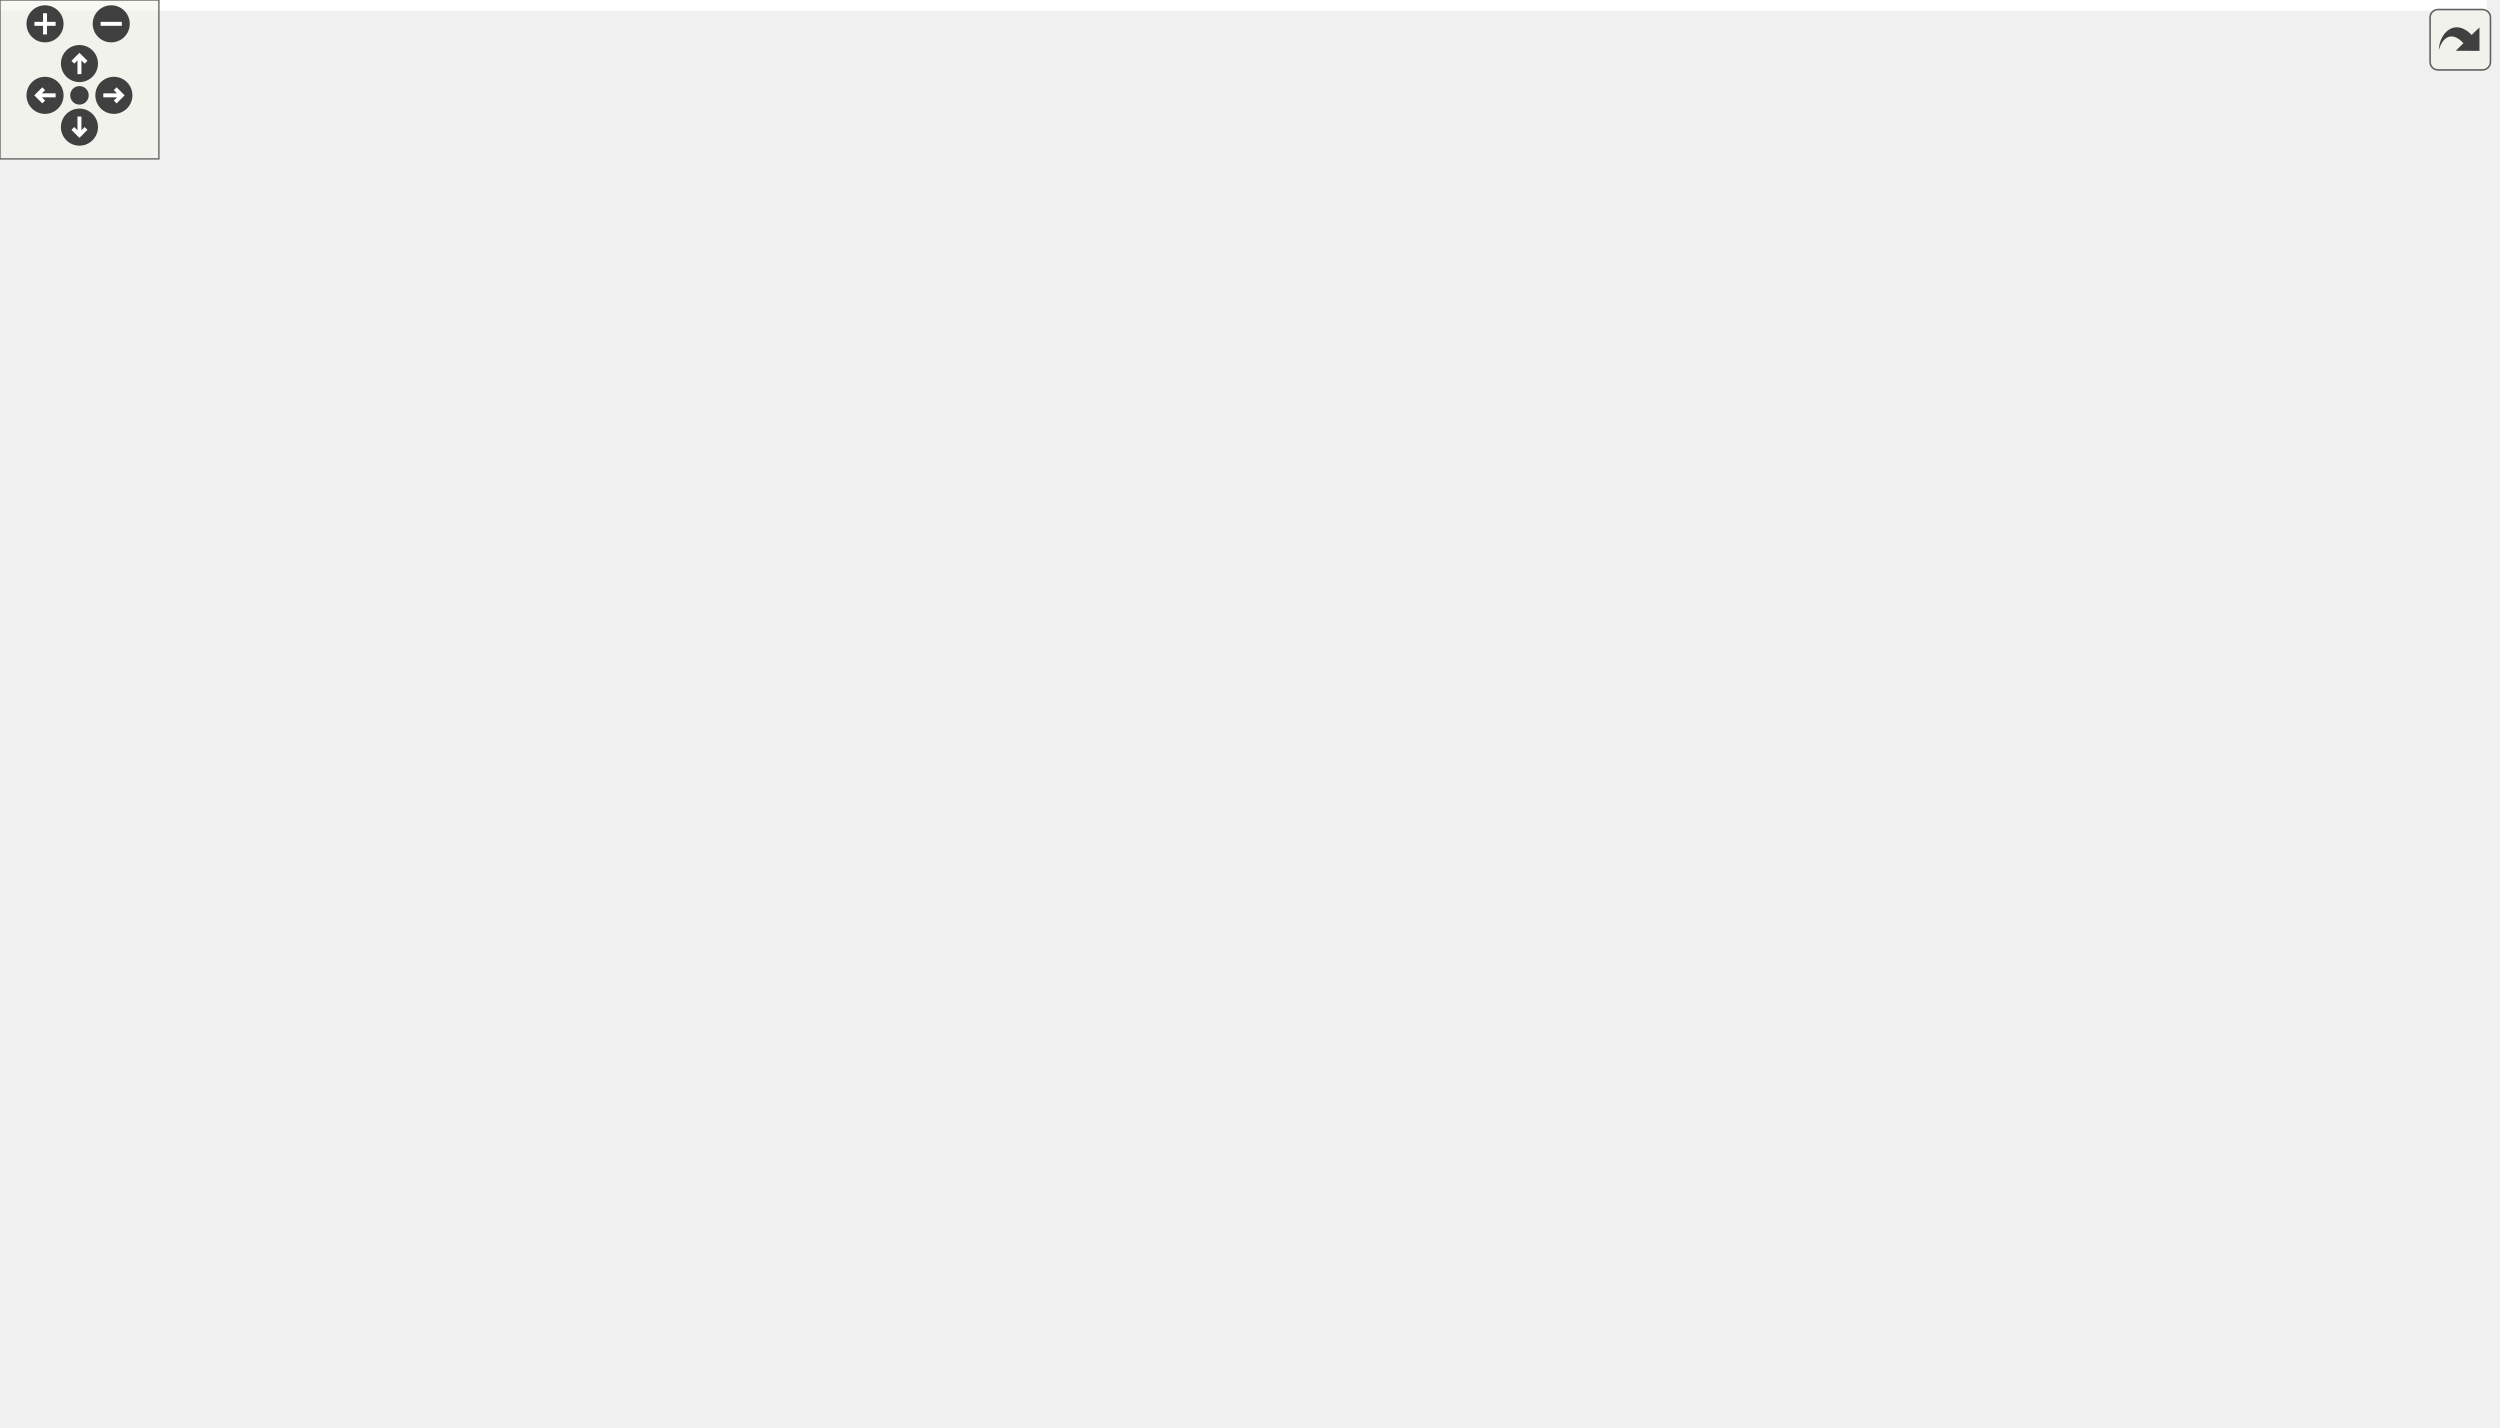
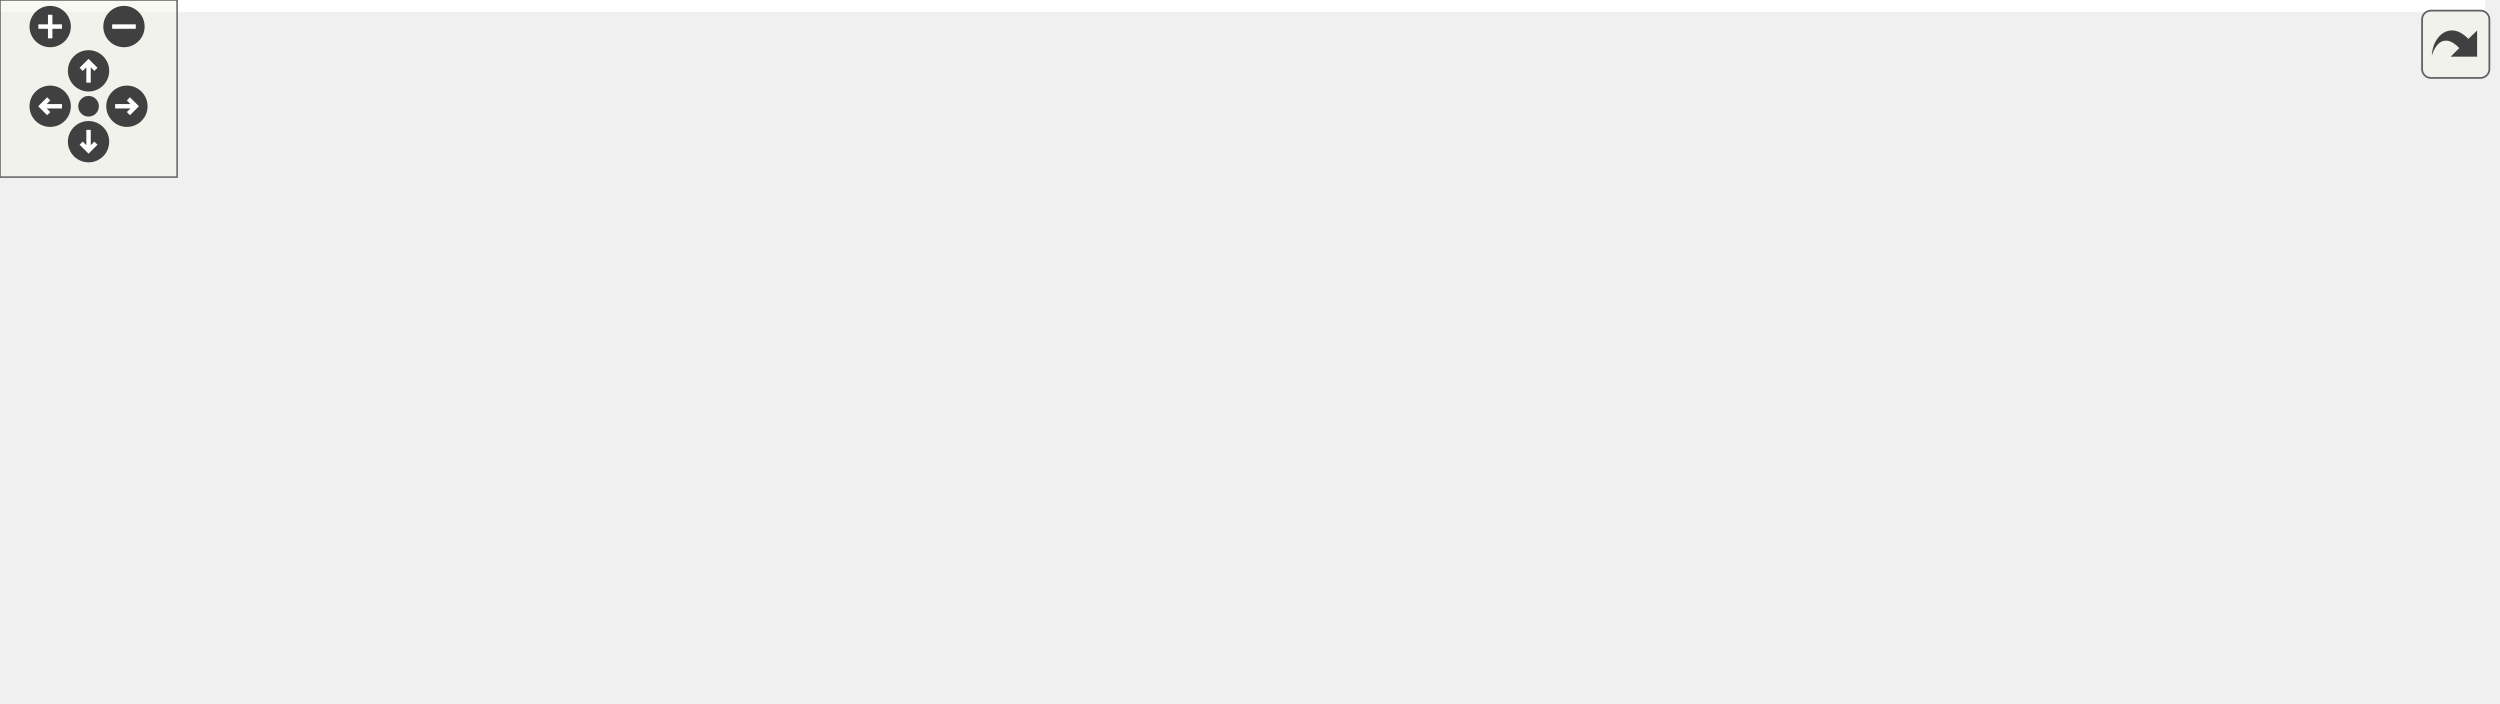
<svg xmlns="http://www.w3.org/2000/svg" xmlns:xlink="http://www.w3.org/1999/xlink" id="main" version="1.1" xml:space="preserve">
  <style type="text/css">
.edge:hover path { stroke: red; }
.edge:hover polygon { stroke: red; fill: red; }
</style>
  <defs>
    <circle id="rim" cx="0" cy="0" r="7" />
    <circle id="rim2" cx="0" cy="0" r="3.5" />
    <g id="zoomPlus">
      <use xlink:href="#rim" fill="#404040">
        <set attributeName="fill" to="#808080" begin="zoomplus.mouseover" end="zoomplus.mouseout" />
      </use>
      <path d="M-4,0h8M0,-4v8" fill="none" stroke="white" stroke-width="1.5" pointer-events="none" />
    </g>
    <g id="zoomMin">
      <use xlink:href="#rim" fill="#404040">
        <set attributeName="fill" to="#808080" begin="zoomminus.mouseover" end="zoomminus.mouseout" />
      </use>
      <path d="M-4,0h8" fill="none" stroke="white" stroke-width="1.5" pointer-events="none" />
    </g>
    <g id="dirArrow">
      <path fill="none" stroke="white" stroke-width="1.5" d="M0,-3.0v7 M-2.5,-0.5L0,-3.0L2.5,-0.5" />
    </g>
    <g id="resetDef">
      <use xlink:href="#rim2" fill="#404040">
        <set attributeName="fill" to="#808080" begin="reset.mouseover" end="reset.mouseout" />
      </use>
    </g>
  </defs>
  <svg id="graph" class="graph">
    <g id="viewport">
-       <polygon fill="white" stroke="transparent" points="-4,4 -4,-478.09 939,-478.09 939,4 -4,4" />
+       <polygon fill="white" stroke="transparent" points="-4,4 -4,-177.54 842,-177.54 842,4 -4,4" />
      <g id="node1" class="node">
        <g id="a_node1">
          <a xlink:title=" ">
-             <polygon fill="#bfbfbf" stroke="black" points="0,-363.5 0,-393.5 155,-393.5 155,-363.5 0,-363.5" />
-             <text text-anchor="start" x="8" y="-381.5" font-family="Helvetica,sans-Serif" font-size="10.00">precice::testing::TestContext</text>
-             <text text-anchor="middle" x="77.5" y="-370.5" font-family="Helvetica,sans-Serif" font-size="10.00">::initializeMPI</text>
+             <polygon fill="#bfbfbf" stroke="black" points="0,-125.5 0,-155.5 155,-155.5 155,-125.5 0,-125.5" />
+             <text text-anchor="start" x="8" y="-143.5" font-family="Helvetica,sans-Serif" font-size="10.00">precice::testing::TestContext</text>
+             <text text-anchor="middle" x="77.5" y="-132.5" font-family="Helvetica,sans-Serif" font-size="10.00">::initializeMPI</text>
          </a>
        </g>
      </g>
      <g id="node2" class="node">
        <g id="a_node2">
          <a xlink:href="classprecice_1_1utils_1_1Parallel.html#a2aeadec30c9e48918e014608ede4d51d" target="_top" xlink:title="Returns an owning pointer to the current CommState.">
-             <polygon fill="white" stroke="black" points="627.5,-341.5 627.5,-371.5 748.5,-371.5 748.5,-341.5 627.5,-341.5" />
-             <text text-anchor="start" x="635.5" y="-359.5" font-family="Helvetica,sans-Serif" font-size="10.00">precice::utils::Parallel</text>
-             <text text-anchor="middle" x="688" y="-348.5" font-family="Helvetica,sans-Serif" font-size="10.00">::current</text>
+             <polygon fill="white" stroke="black" points="560,-112.5 560,-142.5 681,-142.5 681,-112.5 560,-112.5" />
+             <text text-anchor="start" x="568" y="-130.5" font-family="Helvetica,sans-Serif" font-size="10.00">precice::utils::Parallel</text>
+             <text text-anchor="middle" x="620.5" y="-119.5" font-family="Helvetica,sans-Serif" font-size="10.00">::current</text>
          </a>
        </g>
      </g>
      <g id="edge1" class="edge">
-         <path fill="none" stroke="midnightblue" d="M102.9,-393.63C125.01,-406.48 158.93,-424.13 191,-432.5 350.63,-474.14 404.72,-494.31 562,-444.5 602.69,-431.61 641.59,-400.19 664.89,-378.6" />
-         <polygon fill="midnightblue" stroke="midnightblue" points="667.32,-381.12 672.17,-371.7 662.5,-376.04 667.32,-381.12" />
+         <path fill="none" stroke="midnightblue" d="M134.75,-155.53C152.6,-159.62 172.5,-163.47 191,-165.5 338.33,-181.67 377.53,-170.18 524,-147.5 532.36,-146.21 541.1,-144.65 549.74,-143" />
+         <polygon fill="midnightblue" stroke="midnightblue" points="550.68,-146.38 559.82,-141.01 549.33,-139.51 550.68,-146.38" />
      </g>
      <g id="node4" class="node">
        <g id="a_node4">
-           <a xlink:href="classprecice_1_1utils_1_1Parallel.html#a59bcd630eee792ffa0dfaed1c1019bd9" target="_top" xlink:title="Creates a restricted communicator.">
-             <polygon fill="white" stroke="black" points="204,-303.5 204,-333.5 333,-333.5 333,-303.5 204,-303.5" />
-             <text text-anchor="start" x="212" y="-321.5" font-family="Helvetica,sans-Serif" font-size="10.00">precice::utils::Parallel</text>
-             <text text-anchor="middle" x="268.5" y="-310.5" font-family="Helvetica,sans-Serif" font-size="10.00">::restrictCommunicator</text>
+           <a xlink:href="classprecice_1_1testing_1_1TestContext.html#af7dd2dfc718bea23291c2cfbf70ce656" target="_top" xlink:title=" ">
+             <polygon fill="white" stroke="black" points="191,-125.5 191,-155.5 346,-155.5 346,-125.5 191,-125.5" />
+             <text text-anchor="start" x="199" y="-143.5" font-family="Helvetica,sans-Serif" font-size="10.00">precice::testing::TestContext</text>
+             <text text-anchor="middle" x="268.5" y="-132.5" font-family="Helvetica,sans-Serif" font-size="10.00">::setContextFrom</text>
          </a>
        </g>
      </g>
      <g id="edge3" class="edge">
-         <path fill="none" stroke="midnightblue" d="M126.19,-363.36C151.81,-355.23 183.56,-345.15 210.47,-336.6" />
-         <polygon fill="midnightblue" stroke="midnightblue" points="211.68,-339.89 220.15,-333.53 209.56,-333.22 211.68,-339.89" />
+         <path fill="none" stroke="midnightblue" d="M155.1,-140.5C163.56,-140.5 172.22,-140.5 180.79,-140.5" />
+         <polygon fill="midnightblue" stroke="midnightblue" points="180.79,-144 190.79,-140.5 180.79,-137 180.79,-144" />
      </g>
-       <g id="node10" class="node">
-         <g id="a_node10">
-           <a xlink:href="classprecice_1_1testing_1_1TestContext.html#ad44848185406d68204fef08f7e228d75" target="_top" xlink:title=" ">
-             <polygon fill="white" stroke="black" points="191,-393.5 191,-423.5 346,-423.5 346,-393.5 191,-393.5" />
-             <text text-anchor="start" x="199" y="-411.5" font-family="Helvetica,sans-Serif" font-size="10.00">precice::testing::TestContext</text>
-             <text text-anchor="middle" x="268.5" y="-400.5" font-family="Helvetica,sans-Serif" font-size="10.00">::setContextFrom</text>
+       <g id="node5" class="node">
+         <g id="a_node5">
+           <a xlink:href="classprecice_1_1utils_1_1Parallel.html#ae82ebe4973e5487a525611cd475e2d32" target="_top" xlink:title="Splits and creates a local MPI communicator according to groupName.">
+             <polygon fill="white" stroke="black" points="208,-63.5 208,-93.5 329,-93.5 329,-63.5 208,-63.5" />
+             <text text-anchor="start" x="216" y="-81.5" font-family="Helvetica,sans-Serif" font-size="10.00">precice::utils::Parallel</text>
+             <text text-anchor="middle" x="268.5" y="-70.5" font-family="Helvetica,sans-Serif" font-size="10.00">::splitCommunicator</text>
          </a>
        </g>
      </g>
-       <g id="edge11" class="edge">
-         <path fill="none" stroke="midnightblue" d="M155.1,-390.66C163.56,-392 172.22,-393.38 180.79,-394.74" />
-         <polygon fill="midnightblue" stroke="midnightblue" points="180.36,-398.21 190.79,-396.32 181.46,-391.3 180.36,-398.21" />
-       </g>
-       <g id="node11" class="node">
-         <g id="a_node11">
-           <a xlink:href="classprecice_1_1utils_1_1Parallel.html#a7a52bffe8934c5d0d3496ff6ba87b306" target="_top" xlink:title="Splits and creates a local MPI communicator according to groupName.">
-             <polygon fill="white" stroke="black" points="208,-186.5 208,-216.5 329,-216.5 329,-186.5 208,-186.5" />
-             <text text-anchor="start" x="216" y="-204.5" font-family="Helvetica,sans-Serif" font-size="10.00">precice::utils::Parallel</text>
-             <text text-anchor="middle" x="268.5" y="-193.5" font-family="Helvetica,sans-Serif" font-size="10.00">::splitCommunicator</text>
-           </a>
-         </g>
-       </g>
-       <g id="edge13" class="edge">
-         <path fill="none" stroke="midnightblue" d="M94.61,-363.41C127.95,-332.19 204.63,-260.38 243.69,-223.8" />
-         <polygon fill="midnightblue" stroke="midnightblue" points="246.52,-225.94 251.43,-216.55 241.74,-220.83 246.52,-225.94" />
+       <g id="edge5" class="edge">
+         <path fill="none" stroke="midnightblue" d="M124.25,-125.49C150.64,-116.84 184.01,-105.89 211.9,-96.74" />
+         <polygon fill="midnightblue" stroke="midnightblue" points="213.1,-100.03 221.51,-93.59 210.92,-93.38 213.1,-100.03" />
      </g>
      <g id="node3" class="node">
        <g id="a_node3">
          <a xlink:href="structprecice_1_1utils_1_1Parallel_1_1CommState.html#a11c87f5cfaad1fb984d9dcd80e6f2c55" target="_top" xlink:title="returns a commstate containing MPI_COMM_WORLD">
-             <polygon fill="white" stroke="black" points="814,-341.5 814,-371.5 935,-371.5 935,-341.5 814,-341.5" />
-             <text text-anchor="start" x="822" y="-359.5" font-family="Helvetica,sans-Serif" font-size="10.00">precice::utils::Parallel</text>
-             <text text-anchor="middle" x="874.5" y="-348.5" font-family="Helvetica,sans-Serif" font-size="10.00">::CommState::world</text>
+             <polygon fill="white" stroke="black" points="717,-112.5 717,-142.5 838,-142.5 838,-112.5 717,-112.5" />
+             <text text-anchor="start" x="725" y="-130.5" font-family="Helvetica,sans-Serif" font-size="10.00">precice::utils::Parallel</text>
+             <text text-anchor="middle" x="777.5" y="-119.5" font-family="Helvetica,sans-Serif" font-size="10.00">::CommState::world</text>
          </a>
        </g>
      </g>
      <g id="edge2" class="edge">
-         <path fill="none" stroke="midnightblue" d="M748.65,-356.5C766.15,-356.5 785.46,-356.5 803.55,-356.5" />
-         <polygon fill="midnightblue" stroke="midnightblue" points="803.74,-360 813.74,-356.5 803.74,-353 803.74,-360" />
+         <path fill="none" stroke="midnightblue" d="M681.43,-127.5C689.72,-127.5 698.31,-127.5 706.76,-127.5" />
+         <polygon fill="midnightblue" stroke="midnightblue" points="706.99,-131 716.99,-127.5 706.99,-124 706.99,-131" />
      </g>
      <g id="edge4" class="edge">
-         <path fill="none" stroke="midnightblue" d="M333.29,-330.47C349.16,-333.12 366.16,-335.67 382,-337.5 462.38,-346.77 555.24,-351.73 617.17,-354.24" />
-         <polygon fill="midnightblue" stroke="midnightblue" points="617.09,-357.74 627.22,-354.63 617.37,-350.74 617.09,-357.74" />
+         <path fill="none" stroke="midnightblue" d="M346.31,-137.65C406.96,-135.39 490.87,-132.28 549.65,-130.09" />
+         <polygon fill="midnightblue" stroke="midnightblue" points="550.09,-133.58 559.95,-129.71 549.83,-126.59 550.09,-133.58" />
      </g>
-       <g id="node5" class="node">
-         <g id="a_node5">
+       <g id="edge6" class="edge">
+         <path fill="none" stroke="midnightblue" d="M329.27,-86.87C390.43,-95.43 485.39,-108.72 549.9,-117.76" />
+         <polygon fill="midnightblue" stroke="midnightblue" points="549.59,-121.25 559.98,-119.17 550.56,-114.31 549.59,-121.25" />
+       </g>
+       <g id="node6" class="node">
+         <g id="a_node6">
          <a xlink:href="structprecice_1_1utils_1_1Parallel_1_1CommState.html#a440432f97f08c595678e1102edb43b9f" target="_top" xlink:title="returns the commstate representing comm">
-             <polygon fill="white" stroke="black" points="401,-210.5 401,-240.5 543,-240.5 543,-210.5 401,-210.5" />
-             <text text-anchor="start" x="409" y="-228.5" font-family="Helvetica,sans-Serif" font-size="10.00">precice::utils::Parallel</text>
-             <text text-anchor="middle" x="472" y="-217.5" font-family="Helvetica,sans-Serif" font-size="10.00">::CommState::fromComm</text>
+             <polygon fill="white" stroke="black" points="382,-49.5 382,-79.5 524,-79.5 524,-49.5 382,-49.5" />
+             <text text-anchor="start" x="390" y="-67.5" font-family="Helvetica,sans-Serif" font-size="10.00">precice::utils::Parallel</text>
+             <text text-anchor="middle" x="453" y="-56.5" font-family="Helvetica,sans-Serif" font-size="10.00">::CommState::fromComm</text>
          </a>
        </g>
      </g>
-       <g id="edge5" class="edge">
-         <path fill="none" stroke="midnightblue" d="M290.08,-303.36C311.92,-287.92 347.91,-264.19 382,-249.5 386.75,-247.46 391.71,-245.54 396.77,-243.77" />
-         <polygon fill="midnightblue" stroke="midnightblue" points="398.17,-246.99 406.56,-240.51 395.97,-240.34 398.17,-246.99" />
-       </g>
-       <g id="node6" class="node">
-         <g id="a_node6">
-           <a xlink:href="structprecice_1_1utils_1_1Parallel_1_1CommState.html#a5e3626f4c22a0aa7ac05cd740dda95ca" target="_top" xlink:title="returns an blank commstate representing MPI_COMM_NULL">
-             <polygon fill="white" stroke="black" points="411.5,-385.5 411.5,-415.5 532.5,-415.5 532.5,-385.5 411.5,-385.5" />
-             <text text-anchor="start" x="419.5" y="-403.5" font-family="Helvetica,sans-Serif" font-size="10.00">precice::utils::Parallel</text>
-             <text text-anchor="middle" x="472" y="-392.5" font-family="Helvetica,sans-Serif" font-size="10.00">::CommState::null</text>
-           </a>
-         </g>
-       </g>
-       <g id="edge6" class="edge">
-         <path fill="none" stroke="midnightblue" d="M299.67,-333.53C322.11,-344.43 353.61,-359.19 382,-370.5 392.09,-374.52 402.95,-378.48 413.51,-382.14" />
-         <polygon fill="midnightblue" stroke="midnightblue" points="412.49,-385.48 423.08,-385.4 414.75,-378.86 412.49,-385.48" />
+       <g id="edge7" class="edge">
+         <path fill="none" stroke="midnightblue" d="M329,-73.94C342.56,-72.9 357.19,-71.77 371.47,-70.68" />
+         <polygon fill="midnightblue" stroke="midnightblue" points="372.07,-74.14 381.78,-69.89 371.54,-67.16 372.07,-74.14" />
      </g>
      <g id="node7" class="node">
        <g id="a_node7">
          <a xlink:href="classprecice_1_1utils_1_1Parallel.html#a603b416754124be0703ca4cdbe886456" target="_top" xlink:title=" ">
-             <polygon fill="white" stroke="black" points="411.5,-259.5 411.5,-289.5 532.5,-289.5 532.5,-259.5 411.5,-259.5" />
-             <text text-anchor="start" x="419.5" y="-277.5" font-family="Helvetica,sans-Serif" font-size="10.00">precice::utils::Parallel</text>
-             <text text-anchor="middle" x="472" y="-266.5" font-family="Helvetica,sans-Serif" font-size="10.00">::pushState</text>
+             <polygon fill="white" stroke="black" points="392.5,-0.5 392.5,-30.5 513.5,-30.5 513.5,-0.5 392.5,-0.5" />
+             <text text-anchor="start" x="400.5" y="-18.5" font-family="Helvetica,sans-Serif" font-size="10.00">precice::utils::Parallel</text>
+             <text text-anchor="middle" x="453" y="-7.5" font-family="Helvetica,sans-Serif" font-size="10.00">::pushState</text>
          </a>
        </g>
      </g>
-       <g id="edge7" class="edge">
-         <path fill="none" stroke="midnightblue" d="M333.26,-304.58C354.95,-299.84 379.31,-294.52 401.44,-289.69" />
-         <polygon fill="midnightblue" stroke="midnightblue" points="402.41,-293.06 411.43,-287.51 400.91,-286.22 402.41,-293.06" />
-       </g>
-       <g id="node8" class="node">
-         <g id="a_node8">
-           <a xlink:href="structprecice_1_1utils_1_1Parallel_1_1CommState.html#a5aeab98252b402e46ac1d015e4f7c273" target="_top" xlink:title="returns the commstate representing MPI_COMM_SELF">
-             <polygon fill="white" stroke="black" points="411.5,-161.5 411.5,-191.5 532.5,-191.5 532.5,-161.5 411.5,-161.5" />
-             <text text-anchor="start" x="419.5" y="-179.5" font-family="Helvetica,sans-Serif" font-size="10.00">precice::utils::Parallel</text>
-             <text text-anchor="middle" x="472" y="-168.5" font-family="Helvetica,sans-Serif" font-size="10.00">::CommState::self</text>
-           </a>
-         </g>
+       <g id="edge8" class="edge">
+         <path fill="none" stroke="midnightblue" d="M312.76,-63.46C333.67,-56.21 359.13,-47.38 382,-39.5 387.24,-37.69 392.7,-35.82 398.16,-33.94" />
+         <polygon fill="midnightblue" stroke="midnightblue" points="399.61,-37.14 407.93,-30.58 397.34,-30.52 399.61,-37.14" />
      </g>
      <g id="edge9" class="edge">
-         <path fill="none" stroke="midnightblue" d="M279.7,-303.3C297.45,-278.04 336.5,-227.55 382,-200.5 388.15,-196.85 394.86,-193.74 401.75,-191.09" />
-         <polygon fill="midnightblue" stroke="midnightblue" points="402.95,-194.38 411.23,-187.77 400.64,-187.77 402.95,-194.38" />
-       </g>
-       <g id="node9" class="node">
-         <g id="a_node9">
-           <a xlink:href="namespaceprecice_1_1detail.html#a99f20f73c4a3c34d08429ac0fea564ef" target="_top" xlink:title=" ">
-             <polygon fill="white" stroke="black" points="416.5,-309 416.5,-328 527.5,-328 527.5,-309 416.5,-309" />
-             <text text-anchor="middle" x="472" y="-316" font-family="Helvetica,sans-Serif" font-size="10.00">precice::detail::size</text>
-           </a>
-         </g>
-       </g>
-       <g id="edge10" class="edge">
-         <path fill="none" stroke="midnightblue" d="M333.26,-318.5C356.56,-318.5 382.92,-318.5 406.31,-318.5" />
-         <polygon fill="midnightblue" stroke="midnightblue" points="406.47,-322 416.47,-318.5 406.47,-315 406.47,-322" />
-       </g>
-       <g id="edge8" class="edge">
-         <path fill="none" stroke="midnightblue" d="M531.82,-289.64C541.97,-292.64 552.35,-295.97 562,-299.5 591.56,-310.32 623.87,-325.13 648.23,-336.95" />
-         <polygon fill="midnightblue" stroke="midnightblue" points="646.96,-340.22 657.48,-341.48 650.04,-333.94 646.96,-340.22" />
-       </g>
-       <g id="edge12" class="edge">
-         <path fill="none" stroke="midnightblue" d="M336.83,-423.5C396.84,-434.22 486.59,-443.68 562,-424.5 597.61,-415.44 634.04,-393.95 658.31,-377.54" />
-         <polygon fill="midnightblue" stroke="midnightblue" points="660.44,-380.32 666.68,-371.75 656.46,-374.56 660.44,-380.32" />
-       </g>
-       <g id="edge14" class="edge">
-         <path fill="none" stroke="midnightblue" d="M295.66,-186.4C349.27,-157.64 473.95,-102.06 562,-151.5 631.8,-190.69 667.22,-286.45 680.56,-331.84" />
-         <polygon fill="midnightblue" stroke="midnightblue" points="677.2,-332.81 683.28,-341.49 683.94,-330.91 677.2,-332.81" />
-       </g>
-       <g id="edge15" class="edge">
-         <path fill="none" stroke="midnightblue" d="M329.14,-208.6C348.49,-210.91 370.28,-213.5 390.86,-215.96" />
-         <polygon fill="midnightblue" stroke="midnightblue" points="390.52,-219.44 400.86,-217.15 391.34,-212.49 390.52,-219.44" />
-       </g>
-       <g id="edge16" class="edge">
-         <path fill="none" stroke="midnightblue" d="M302.04,-216.71C324.27,-226.77 354.56,-239.84 382,-249.5 388.87,-251.92 396.1,-254.27 403.35,-256.49" />
-         <polygon fill="midnightblue" stroke="midnightblue" points="402.62,-259.93 413.21,-259.44 404.63,-253.22 402.62,-259.93" />
-       </g>
-       <g id="edge21" class="edge">
-         <path fill="none" stroke="midnightblue" d="M329.14,-194.1C351.68,-191.3 377.54,-188.1 400.95,-185.19" />
-         <polygon fill="midnightblue" stroke="midnightblue" points="401.67,-188.63 411.17,-183.92 400.81,-181.68 401.67,-188.63" />
-       </g>
-       <g id="edge26" class="edge">
-         <path fill="none" stroke="midnightblue" d="M282.4,-216.55C301.76,-238.15 340.54,-277.63 382,-298.5 389.63,-302.34 397.99,-305.45 406.43,-307.96" />
-         <polygon fill="midnightblue" stroke="midnightblue" points="405.78,-311.41 416.35,-310.65 407.62,-304.66 405.78,-311.41" />
-       </g>
-       <g id="node12" class="node">
-         <g id="a_node12">
-           <a xlink:href="classprecice_1_1com_1_1MPICommunication.html#a15ba48ab98f174a9f2e945fa7a2c02f2" target="_top" xlink:title="Receives a std::string from process with given rank.">
-             <polygon fill="white" stroke="black" points="382,-24.5 382,-54.5 562,-54.5 562,-24.5 382,-24.5" />
-             <text text-anchor="start" x="390" y="-42.5" font-family="Helvetica,sans-Serif" font-size="10.00">precice::com::MPICommunication</text>
-             <text text-anchor="middle" x="472" y="-31.5" font-family="Helvetica,sans-Serif" font-size="10.00">::receive</text>
-           </a>
-         </g>
-       </g>
-       <g id="edge17" class="edge">
-         <path fill="none" stroke="midnightblue" d="M277.49,-186.44C293.42,-157.91 331.94,-95.95 382,-63.5 384.45,-61.91 387.01,-60.42 389.65,-59.03" />
-         <polygon fill="midnightblue" stroke="midnightblue" points="391.31,-62.12 398.86,-54.68 388.32,-55.79 391.31,-62.12" />
-       </g>
-       <g id="node16" class="node">
-         <g id="a_node16">
-           <a xlink:href="classprecice_1_1com_1_1MPICommunication.html#acbaf55a88def95764cbc11e5a4eb04dc" target="_top" xlink:title="Sends a std::string to process with given rank.">
-             <polygon fill="white" stroke="black" points="382,-73.5 382,-103.5 562,-103.5 562,-73.5 382,-73.5" />
-             <text text-anchor="start" x="390" y="-91.5" font-family="Helvetica,sans-Serif" font-size="10.00">precice::com::MPICommunication</text>
-             <text text-anchor="middle" x="472" y="-80.5" font-family="Helvetica,sans-Serif" font-size="10.00">::send</text>
-           </a>
-         </g>
-       </g>
-       <g id="edge22" class="edge">
-         <path fill="none" stroke="midnightblue" d="M286.3,-186.47C307.36,-168.27 345.19,-137.68 382,-118.5 390.07,-114.29 398.85,-110.5 407.65,-107.13" />
-         <polygon fill="midnightblue" stroke="midnightblue" points="408.99,-110.37 417.17,-103.64 406.58,-103.79 408.99,-110.37" />
-       </g>
-       <g id="node13" class="node">
-         <g id="a_node13">
-           <a xlink:href="classprecice_1_1com_1_1Communication.html#a9ac3f28823a4700b6080a75aebdd92db" target="_top" xlink:title="Adjusts the given rank bases on the _rankOffset.">
-             <polygon fill="white" stroke="black" points="607,-98.5 607,-128.5 769,-128.5 769,-98.5 607,-98.5" />
-             <text text-anchor="start" x="615" y="-116.5" font-family="Helvetica,sans-Serif" font-size="10.00">precice::com::Communication</text>
-             <text text-anchor="middle" x="688" y="-105.5" font-family="Helvetica,sans-Serif" font-size="10.00">::adjustRank</text>
-           </a>
-         </g>
-       </g>
-       <g id="edge18" class="edge">
-         <path fill="none" stroke="midnightblue" d="M539.05,-54.56C546.93,-57.16 554.74,-60.13 562,-63.5 579.66,-71.71 580.38,-80.2 598,-88.5 602.99,-90.85 608.25,-93.02 613.6,-95.02" />
-         <polygon fill="midnightblue" stroke="midnightblue" points="612.73,-98.42 623.33,-98.43 615.05,-91.82 612.73,-98.42" />
-       </g>
-       <g id="node14" class="node">
-         <g id="a_node14">
-           <a xlink:href="classprecice_1_1com_1_1MPICommunication.html#a1fdeac5d70498493df101d5cbc8cce37" target="_top" xlink:title="Returns the communicator.">
-             <polygon fill="white" stroke="black" points="598,-49.5 598,-79.5 778,-79.5 778,-49.5 598,-49.5" />
-             <text text-anchor="start" x="606" y="-67.5" font-family="Helvetica,sans-Serif" font-size="10.00">precice::com::MPICommunication</text>
-             <text text-anchor="middle" x="688" y="-56.5" font-family="Helvetica,sans-Serif" font-size="10.00">::communicator</text>
-           </a>
-         </g>
-       </g>
-       <g id="edge19" class="edge">
-         <path fill="none" stroke="midnightblue" d="M562.21,-49.92C570.7,-50.91 579.34,-51.92 587.92,-52.92" />
-         <polygon fill="midnightblue" stroke="midnightblue" points="587.6,-56.41 597.94,-54.1 588.41,-49.46 587.6,-56.41" />
-       </g>
-       <g id="node15" class="node">
-         <g id="a_node15">
-           <a xlink:href="classprecice_1_1com_1_1MPICommunication.html#af9c01041e53c9eb3b1278afe3668c8ca" target="_top" xlink:title=" ">
-             <polygon fill="white" stroke="black" points="598,-0.5 598,-30.5 778,-30.5 778,-0.5 598,-0.5" />
-             <text text-anchor="start" x="606" y="-18.5" font-family="Helvetica,sans-Serif" font-size="10.00">precice::com::MPICommunication</text>
-             <text text-anchor="middle" x="688" y="-7.5" font-family="Helvetica,sans-Serif" font-size="10.00">::rank</text>
-           </a>
-         </g>
-       </g>
-       <g id="edge20" class="edge">
-         <path fill="none" stroke="midnightblue" d="M562.21,-29.5C570.7,-28.54 579.34,-27.57 587.92,-26.61" />
-         <polygon fill="midnightblue" stroke="midnightblue" points="588.39,-30.08 597.94,-25.49 587.61,-23.12 588.39,-30.08" />
-       </g>
-       <g id="edge23" class="edge">
-         <path fill="none" stroke="midnightblue" d="M562.21,-98.92C573.65,-100.26 585.37,-101.63 596.83,-102.97" />
-         <polygon fill="midnightblue" stroke="midnightblue" points="596.48,-106.45 606.82,-104.13 597.29,-99.5 596.48,-106.45" />
-       </g>
-       <g id="edge24" class="edge">
-         <path fill="none" stroke="midnightblue" d="M562.21,-78.5C570.7,-77.54 579.34,-76.57 587.92,-75.61" />
-         <polygon fill="midnightblue" stroke="midnightblue" points="588.39,-79.08 597.94,-74.49 587.61,-72.12 588.39,-79.08" />
-       </g>
-       <g id="edge25" class="edge">
-         <path fill="none" stroke="midnightblue" d="M536.13,-73.44C544.98,-70.56 553.83,-67.25 562,-63.5 579.47,-55.47 580.49,-47.44 598,-39.5 602.41,-37.5 607.03,-35.64 611.73,-33.9" />
-         <polygon fill="midnightblue" stroke="midnightblue" points="613.18,-37.11 621.49,-30.54 610.89,-30.49 613.18,-37.11" />
+         <path fill="none" stroke="midnightblue" d="M505.94,-30.57C512.21,-33.18 518.37,-36.15 524,-39.5 553.62,-57.15 581.93,-85.12 599.93,-104.78" />
+         <polygon fill="midnightblue" stroke="midnightblue" points="597.47,-107.28 606.75,-112.38 602.68,-102.6 597.47,-107.28" />
      </g>
    </g>
  </svg>
  <g id="navigator" transform="translate(0 0)" fill="#404254">
    <rect fill="#f2f5e9" fill-opacity="0.5" stroke="#606060" stroke-width=".5" x="0" y="0" width="60" height="60" />
    <use id="zoomplus" xlink:href="#zoomPlus" x="17" y="9" />
    <use id="zoomminus" xlink:href="#zoomMin" x="42" y="9" />
    <use id="reset" xlink:href="#resetDef" x="30" y="36" />
    <g id="arrowUp" xlink:href="#dirArrow" transform="translate(30 24)">
      <use xlink:href="#rim" fill="#404040">
        <set attributeName="fill" to="#808080" begin="arrowUp.mouseover" end="arrowUp.mouseout" />
      </use>
      <path fill="none" stroke="white" stroke-width="1.5" d="M0,-3.0v7 M-2.5,-0.5L0,-3.0L2.5,-0.5" />
    </g>
    <g id="arrowRight" xlink:href="#dirArrow" transform="rotate(90) translate(36 -43)">
      <use xlink:href="#rim" fill="#404040">
        <set attributeName="fill" to="#808080" begin="arrowRight.mouseover" end="arrowRight.mouseout" />
      </use>
      <path fill="none" stroke="white" stroke-width="1.5" d="M0,-3.0v7 M-2.5,-0.5L0,-3.0L2.5,-0.5" />
    </g>
    <g id="arrowDown" xlink:href="#dirArrow" transform="rotate(180) translate(-30 -48)">
      <use xlink:href="#rim" fill="#404040">
        <set attributeName="fill" to="#808080" begin="arrowDown.mouseover" end="arrowDown.mouseout" />
      </use>
      <path fill="none" stroke="white" stroke-width="1.5" d="M0,-3.0v7 M-2.5,-0.5L0,-3.0L2.5,-0.5" />
    </g>
    <g id="arrowLeft" xlink:href="#dirArrow" transform="rotate(270) translate(-36 17)">
      <use xlink:href="#rim" fill="#404040">
        <set attributeName="fill" to="#808080" begin="arrowLeft.mouseover" end="arrowLeft.mouseout" />
      </use>
      <path fill="none" stroke="white" stroke-width="1.5" d="M0,-3.0v7 M-2.5,-0.5L0,-3.0L2.5,-0.5" />
    </g>
  </g>
  <svg viewBox="0 0 15 15" width="100%" height="30px" preserveAspectRatio="xMaxYMin meet">
    <g id="arrow_out" transform="scale(0.3 0.3)">
      <a xlink:href="classprecice_1_1testing_1_1TestContext_a812027671345dcade7414e24d8b45813_cgraph_org.svg" target="_base">
        <rect id="button" ry="5" rx="5" y="6" x="6" height="38" width="38" fill="#f2f5e9" fill-opacity="0.5" stroke="#606060" stroke-width="1.0" />
        <path id="arrow" d="M 11.5,31.437 C 11.94,20.098 22.043,11.323 32.159,21.979 L 37.069,17.246 C 37.069,17.246 37.088,32 37.088,32 L 22.16,31.978 C 22.16,31.978 26.998,27.14 26.998,27.14 C 18.529,18.264 13.292,25.23 11.5,31.437 z" style="fill:#404040;" />
      </a>
    </g>
  </svg>
</svg>
